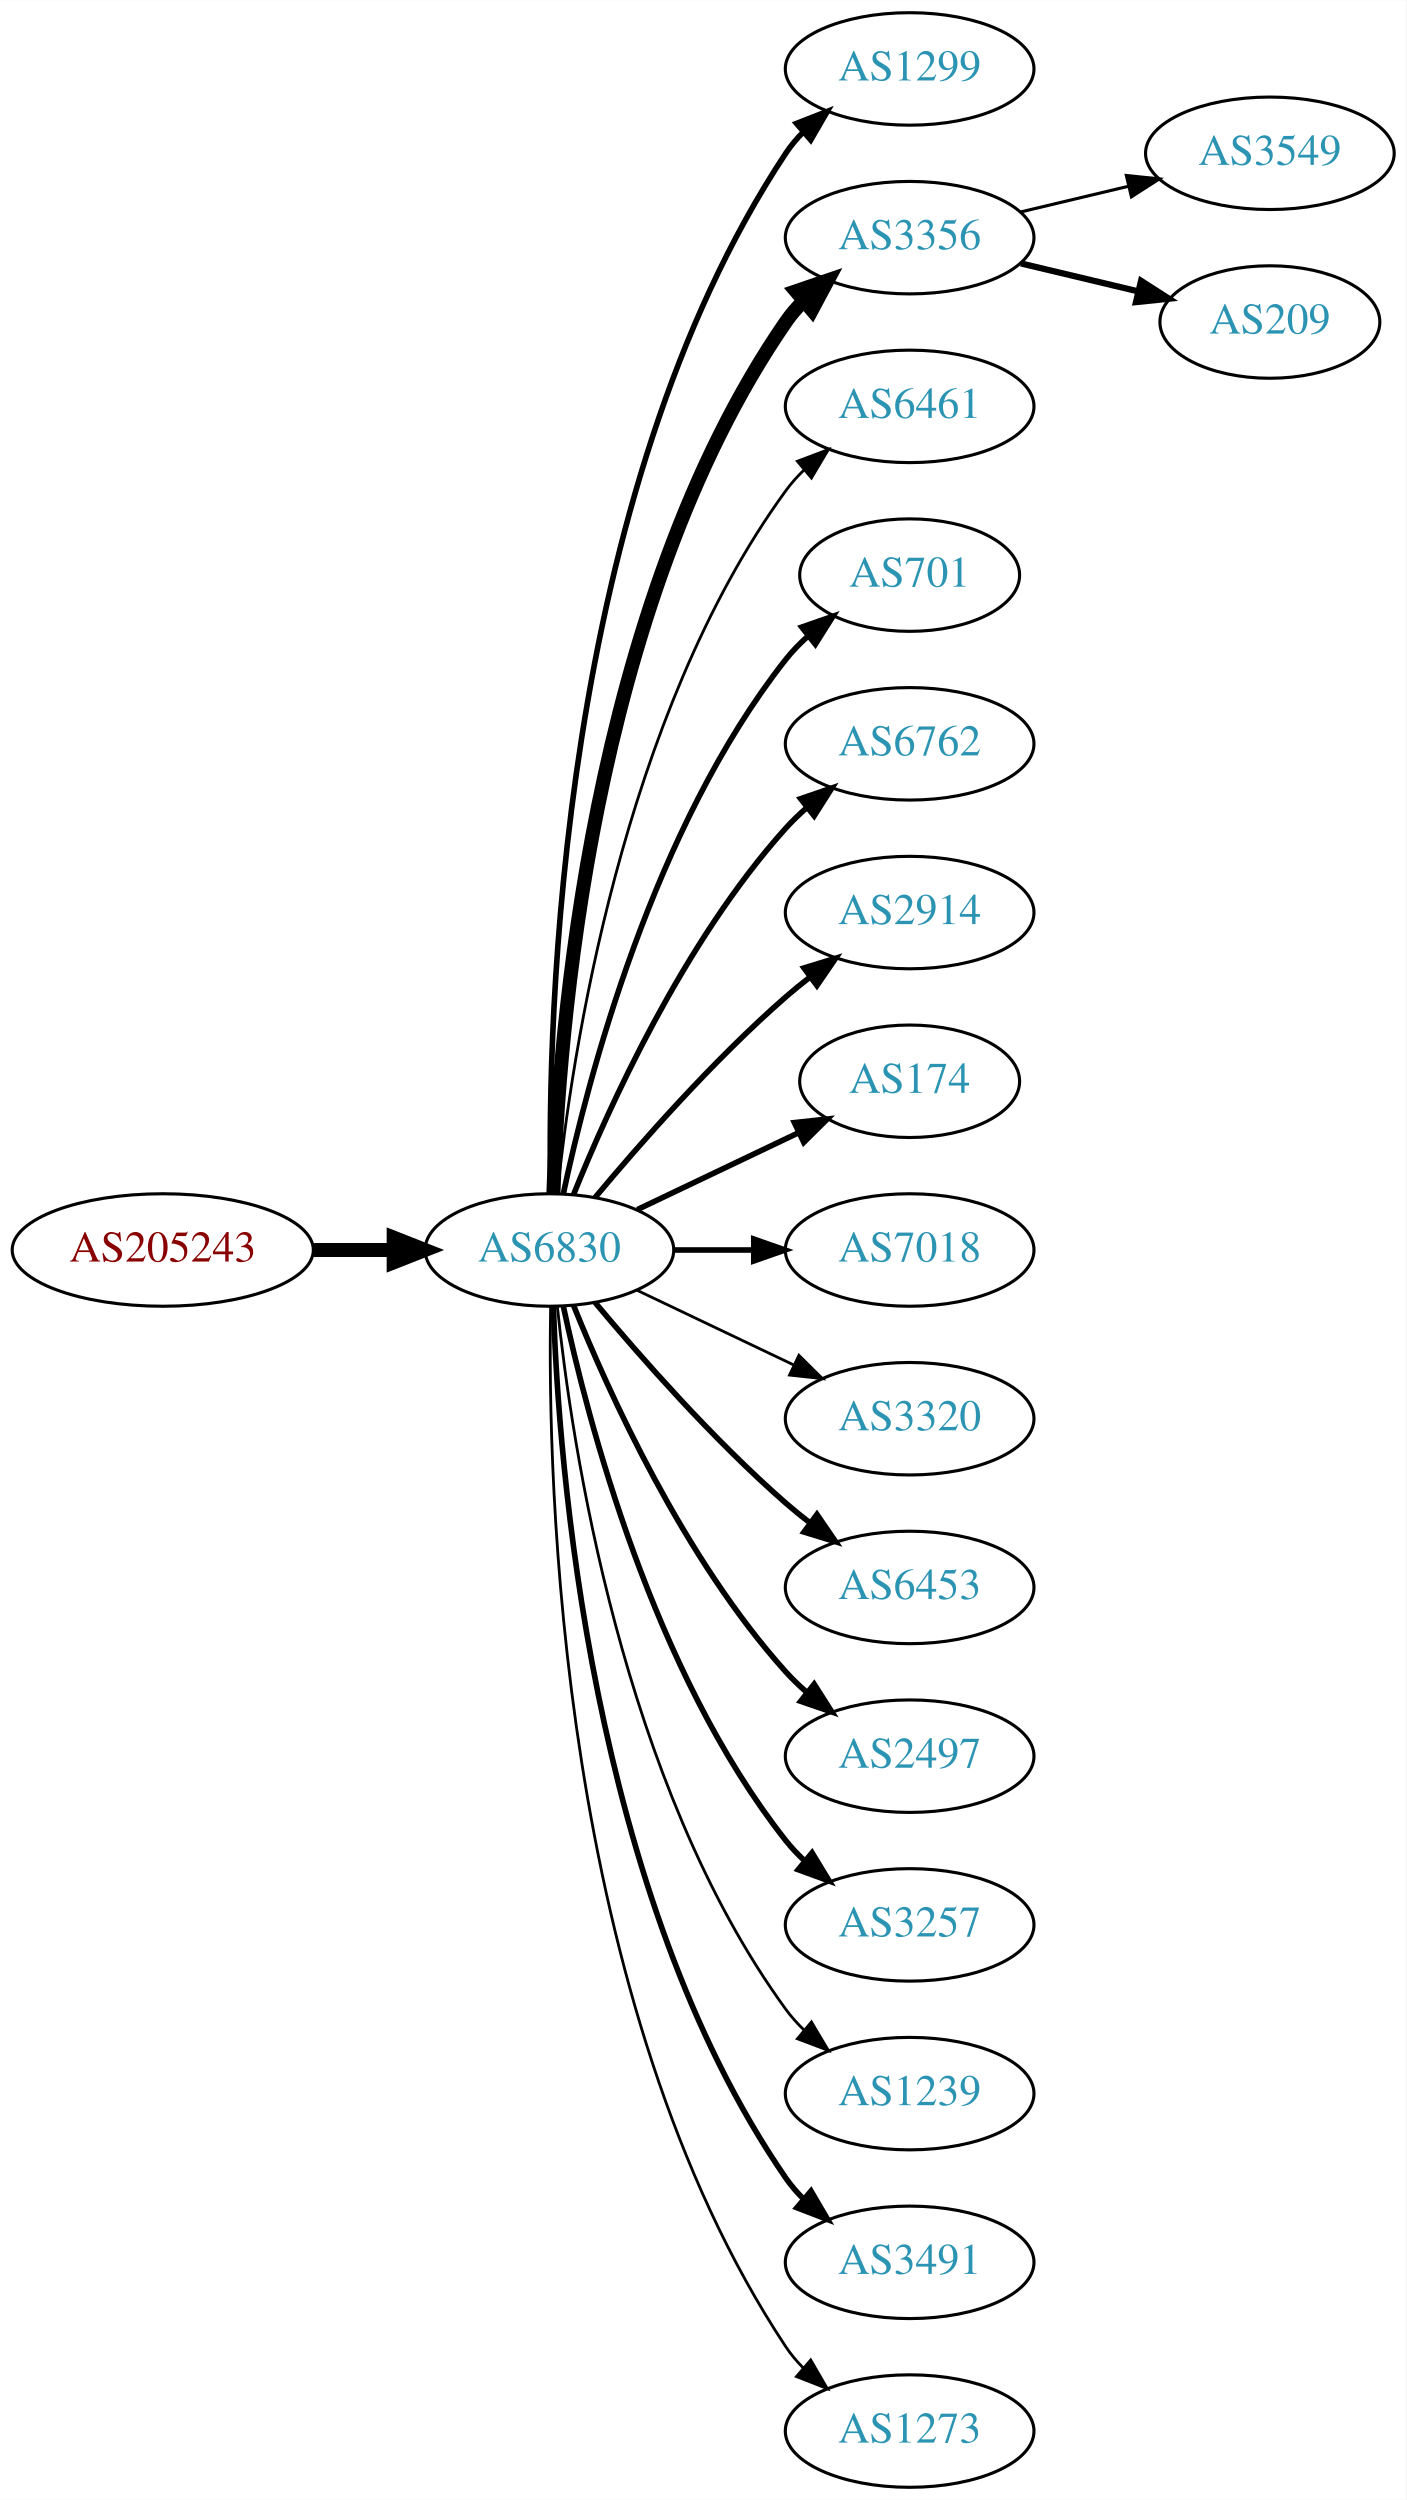
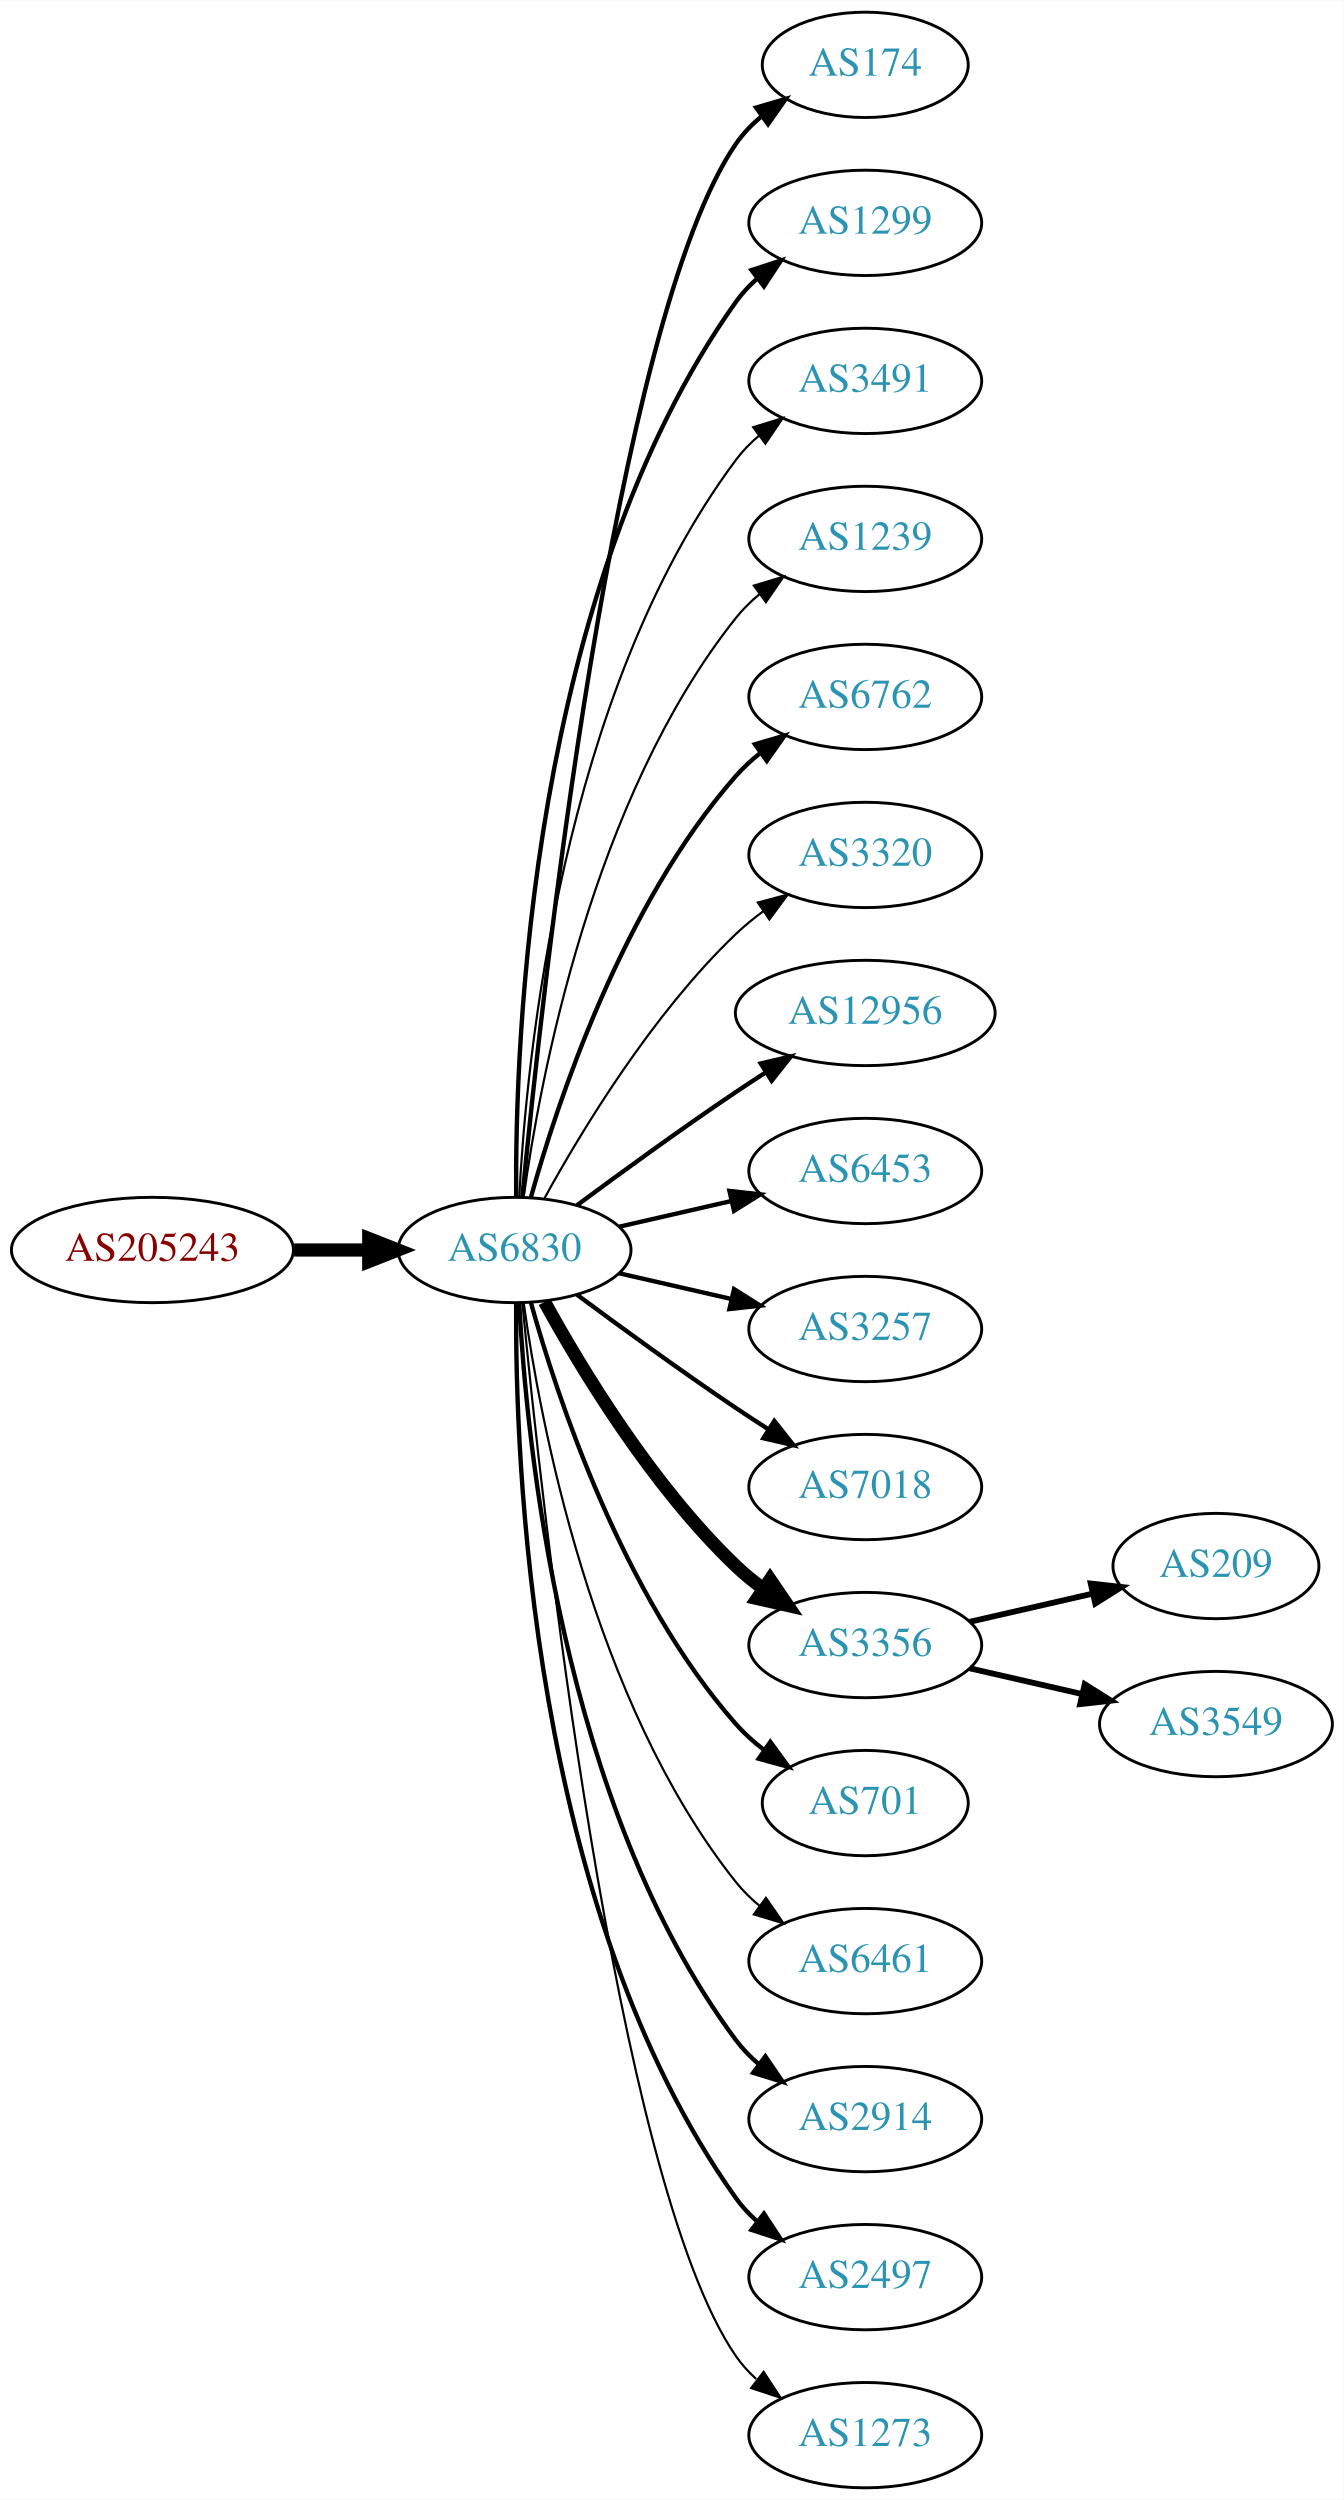
- <svg xmlns="http://www.w3.org/2000/svg" xmlns:xlink="http://www.w3.org/1999/xlink" width="450pt" height="800pt" viewBox="0.00 0.00 450.07 800.00">
-   <g id="graph0" class="graph" transform="scale(1 1) rotate(0) translate(4 796)">
-     <polygon fill="white" stroke="none" points="-4,4 -4,-796 446.07,-796 446.07,4 -4,4" />
+ <svg xmlns="http://www.w3.org/2000/svg" xmlns:xlink="http://www.w3.org/1999/xlink" width="459pt" height="854pt" viewBox="0.00 0.00 459.17 854.00">
+   <g id="graph0" class="graph" transform="scale(1 1) rotate(0) translate(4 850)">
+     <polygon fill="white" stroke="none" points="-4,4 -4,-850 455.17,-850 455.17,4 -4,4" />
    <g id="node1" class="node">
      <g id="a_node1">
        <a xlink:href="/asn/205243" xlink:title="AS205243 ~ CloudNow GmbH [AT]">
-           <ellipse fill="#ffffff" stroke="black" cx="48.096" cy="-396" rx="48.192" ry="18" />
-           <text text-anchor="middle" x="48.096" y="-392.3" font-family="Times,serif" font-size="14.00" fill="#880000">AS205243</text>
+           <ellipse fill="#ffffff" stroke="black" cx="48.096" cy="-423" rx="48.192" ry="18" />
+           <text text-anchor="middle" x="48.096" y="-419.3" font-family="Times,serif" font-size="14.00" fill="#880000">AS205243</text>
        </a>
      </g>
    </g>
    <g id="node2" class="node">
      <g id="a_node2">
        <a xlink:href="/asn/6830" xlink:title="AS6830 ~ LGI-UPC [AT]">
-           <ellipse fill="#ffffff" stroke="black" cx="171.838" cy="-396" rx="39.794" ry="18" />
-           <text text-anchor="middle" x="171.838" y="-392.3" font-family="Times,serif" font-size="14.00" fill="#2c94b3">AS6830</text>
+           <ellipse fill="#ffffff" stroke="black" cx="171.838" cy="-423" rx="39.794" ry="18" />
+           <text text-anchor="middle" x="171.838" y="-419.3" font-family="Times,serif" font-size="14.00" fill="#2c94b3">AS6830</text>
        </a>
      </g>
    </g>
    <g id="edge1" class="edge">
-       <path fill="none" stroke="black" stroke-width="4.5" d="M96.513,-396C104.867,-396 113.577,-396 121.969,-396" />
-       <polygon fill="black" stroke="black" stroke-width="4.5" points="122.004,-399.938 132.004,-396 122.004,-392.063 122.004,-399.938" />
+       <path fill="none" stroke="black" stroke-width="4.5" d="M96.513,-423C104.867,-423 113.577,-423 121.969,-423" />
+       <polygon fill="black" stroke="black" stroke-width="4.5" points="122.004,-426.938 132.004,-423 122.004,-419.063 122.004,-426.938" />
    </g>
    <g id="node3" class="node">
      <g id="a_node3">
-         <a xlink:href="/asn/1299" xlink:title="AS1299 ~ Telia Carrier [EU]">
-           <ellipse fill="#ffffff" stroke="black" cx="287.131" cy="-774" rx="39.794" ry="18" />
-           <text text-anchor="middle" x="287.131" y="-770.3" font-family="Times,serif" font-size="14.00" fill="#2c94b3">AS1299</text>
+         <a xlink:href="/asn/174" xlink:title="AS174 ~ Cogent Communications [US]">
+           <ellipse fill="#ffffff" stroke="black" cx="291.681" cy="-828" rx="35.194" ry="18" />
+           <text text-anchor="middle" x="291.681" y="-824.3" font-family="Times,serif" font-size="14.00" fill="#2c94b3">AS174</text>
        </a>
      </g>
    </g>
    <g id="edge2" class="edge">
-       <path fill="none" stroke="black" stroke-width="1.8" d="M172.222,-414.174C171.228,-469.237 174.695,-637.165 247.484,-747 249.095,-749.431 251.006,-751.707 253.102,-753.826" />
-       <polygon fill="black" stroke="black" stroke-width="1.8" points="250.91,-756.557 260.777,-760.416 255.47,-751.246 250.91,-756.557" />
+       <path fill="none" stroke="black" stroke-width="1.5" d="M174.504,-441.084C180.953,-508.004 206.006,-740.832 247.484,-801 249.913,-804.522 252.966,-807.678 256.32,-810.479" />
+       <polygon fill="black" stroke="black" stroke-width="1.5" points="254.379,-813.393 264.545,-816.378 258.459,-807.705 254.379,-813.393" />
    </g>
    <g id="node4" class="node">
      <g id="a_node4">
-         <a xlink:href="/asn/3356" xlink:title="AS3356 ~ Level 3 Parent, LLC [US]">
-           <ellipse fill="#ffffff" stroke="black" cx="287.131" cy="-720" rx="39.794" ry="18" />
-           <text text-anchor="middle" x="287.131" y="-716.3" font-family="Times,serif" font-size="14.00" fill="#2c94b3">AS3356</text>
+         <a xlink:href="/asn/1299" xlink:title="AS1299 ~ Telia Carrier [EU]">
+           <ellipse fill="#ffffff" stroke="black" cx="291.681" cy="-774" rx="39.794" ry="18" />
+           <text text-anchor="middle" x="291.681" y="-770.3" font-family="Times,serif" font-size="14.00" fill="#2c94b3">AS1299</text>
        </a>
      </g>
    </g>
    <g id="edge3" class="edge">
-       <path fill="none" stroke="black" stroke-width="4.5" d="M173.118,-414.161C174.716,-463.461 184.865,-602.175 247.484,-693 249.139,-695.401 251.082,-697.656 253.201,-699.76" />
-       <polygon fill="black" stroke="black" stroke-width="4.5" points="250.748,-702.843 260.917,-706.322 255.85,-696.844 250.748,-702.843" />
+       <path fill="none" stroke="black" stroke-width="1.5" d="M172.387,-441.063C171.967,-493.503 177.121,-648.293 247.484,-747 249.486,-749.809 251.881,-752.388 254.502,-754.743" />
+       <polygon fill="black" stroke="black" stroke-width="1.5" points="252.807,-757.852 262.879,-761.139 257.055,-752.288 252.807,-757.852" />
    </g>
    <g id="node5" class="node">
      <g id="a_node5">
-         <a xlink:href="/asn/6461" xlink:title="AS6461 ~ Zayo Bandwidth [US]">
-           <ellipse fill="#ffffff" stroke="black" cx="287.131" cy="-666" rx="39.794" ry="18" />
-           <text text-anchor="middle" x="287.131" y="-662.3" font-family="Times,serif" font-size="14.00" fill="#2c94b3">AS6461</text>
+         <a xlink:href="/asn/3491" xlink:title="AS3491 ~ PCCW Global, Inc. [US]">
+           <ellipse fill="#ffffff" stroke="black" cx="291.681" cy="-720" rx="39.794" ry="18" />
+           <text text-anchor="middle" x="291.681" y="-716.3" font-family="Times,serif" font-size="14.00" fill="#2c94b3">AS3491</text>
        </a>
      </g>
    </g>
    <g id="edge4" class="edge">
-       <path fill="none" stroke="black" stroke-width="0.9" d="M174.395,-414.256C178.865,-457.303 194.998,-566.94 247.484,-639 249.201,-641.357 251.188,-643.581 253.338,-645.663" />
-       <polygon fill="black" stroke="black" stroke-width="0.9" points="251.201,-648.439 261.112,-652.183 255.699,-643.075 251.201,-648.439" />
+       <path fill="none" stroke="black" stroke-width="0.75" d="M173.43,-441.023C175.806,-487.412 187.724,-612.893 247.484,-693 249.732,-696.013 252.424,-698.769 255.35,-701.272" />
+       <polygon fill="black" stroke="black" stroke-width="0.75" points="253.381,-704.169 263.502,-707.303 257.545,-698.542 253.381,-704.169" />
    </g>
    <g id="node6" class="node">
      <g id="a_node6">
-         <a xlink:href="/asn/701" xlink:title="AS701 ~ UUNET [US]">
-           <ellipse fill="#ffffff" stroke="black" cx="287.131" cy="-612" rx="35.194" ry="18" />
-           <text text-anchor="middle" x="287.131" y="-608.3" font-family="Times,serif" font-size="14.00" fill="#2c94b3">AS701</text>
+         <a xlink:href="/asn/1239" xlink:title="AS1239 ~ Sprint [US]">
+           <ellipse fill="#ffffff" stroke="black" cx="291.681" cy="-666" rx="39.794" ry="18" />
+           <text text-anchor="middle" x="291.681" y="-662.3" font-family="Times,serif" font-size="14.00" fill="#2c94b3">AS1239</text>
        </a>
      </g>
    </g>
    <g id="edge5" class="edge">
-       <path fill="none" stroke="black" stroke-width="1.8" d="M176.328,-414.16C183.959,-450.03 204.951,-531.155 247.484,-585 249.565,-587.633 251.97,-590.116 254.542,-592.428" />
-       <polygon fill="black" stroke="black" stroke-width="1.8" points="252.599,-595.354 262.605,-598.835 256.954,-589.873 252.599,-595.354" />
+       <path fill="none" stroke="black" stroke-width="0.75" d="M174.977,-441.17C180.477,-480.974 198.303,-577.233 247.484,-639 249.826,-641.94 252.58,-644.649 255.546,-647.121" />
+       <polygon fill="black" stroke="black" stroke-width="0.75" points="253.611,-650.042 263.752,-653.11 257.738,-644.388 253.611,-650.042" />
    </g>
    <g id="node7" class="node">
      <g id="a_node7">
        <a xlink:href="/asn/6762" xlink:title="AS6762 ~ TELECOM ITALIA SPARKLE S.p.A. [IT]">
-           <ellipse fill="#ffffff" stroke="black" cx="287.131" cy="-558" rx="39.794" ry="18" />
-           <text text-anchor="middle" x="287.131" y="-554.3" font-family="Times,serif" font-size="14.00" fill="#2c94b3">AS6762</text>
+           <ellipse fill="#ffffff" stroke="black" cx="291.681" cy="-612" rx="39.794" ry="18" />
+           <text text-anchor="middle" x="291.681" y="-608.3" font-family="Times,serif" font-size="14.00" fill="#2c94b3">AS6762</text>
        </a>
      </g>
    </g>
    <g id="edge6" class="edge">
-       <path fill="none" stroke="black" stroke-width="1.8" d="M179.586,-413.787C190.637,-441.243 214.69,-494.578 247.484,-531 249.487,-533.224 251.706,-535.363 254.038,-537.397" />
-       <polygon fill="black" stroke="black" stroke-width="1.8" points="252.236,-540.433 262.257,-543.873 256.569,-534.935 252.236,-540.433" />
+       <path fill="none" stroke="black" stroke-width="1.5" d="M177.411,-440.946C186.317,-472.995 208.601,-540.842 247.484,-585 249.968,-587.821 252.818,-590.449 255.844,-592.871" />
+       <polygon fill="black" stroke="black" stroke-width="1.5" points="253.961,-595.828 264.133,-598.791 258.029,-590.131 253.961,-595.828" />
    </g>
    <g id="node8" class="node">
      <g id="a_node8">
-         <a xlink:href="/asn/2914" xlink:title="AS2914 ~ NTT America, Inc. [US]">
-           <ellipse fill="#ffffff" stroke="black" cx="287.131" cy="-504" rx="39.794" ry="18" />
-           <text text-anchor="middle" x="287.131" y="-500.3" font-family="Times,serif" font-size="14.00" fill="#2c94b3">AS2914</text>
+         <a xlink:href="/asn/3320" xlink:title="AS3320 ~ DTAG [DE]">
+           <ellipse fill="#ffffff" stroke="black" cx="291.681" cy="-558" rx="39.794" ry="18" />
+           <text text-anchor="middle" x="291.681" y="-554.3" font-family="Times,serif" font-size="14.00" fill="#2c94b3">AS3320</text>
        </a>
      </g>
    </g>
    <g id="edge7" class="edge">
-       <path fill="none" stroke="black" stroke-width="1.8" d="M186.468,-412.817C200.751,-429.929 224.297,-456.745 247.484,-477 249.95,-479.154 252.589,-481.294 255.286,-483.372" />
-       <polygon fill="black" stroke="black" stroke-width="1.8" points="253.311,-486.264 263.44,-489.37 257.459,-480.625 253.311,-486.264" />
+       <path fill="none" stroke="black" stroke-width="0.75" d="M182.079,-440.713C194.625,-463.561 218.802,-503.611 247.484,-531 250.353,-533.739 253.542,-536.347 256.851,-538.785" />
+       <polygon fill="black" stroke="black" stroke-width="0.75" points="254.974,-541.742 265.21,-544.477 258.914,-535.956 254.974,-541.742" />
    </g>
    <g id="node9" class="node">
      <g id="a_node9">
-         <a xlink:href="/asn/174" xlink:title="AS174 ~ Cogent Communications [US]">
-           <ellipse fill="#ffffff" stroke="black" cx="287.131" cy="-450" rx="35.194" ry="18" />
-           <text text-anchor="middle" x="287.131" y="-446.3" font-family="Times,serif" font-size="14.00" fill="#2c94b3">AS174</text>
+         <a xlink:href="/asn/12956" xlink:title="AS12956 ~ TELXIUS [ES]">
+           <ellipse fill="#ffffff" stroke="black" cx="291.681" cy="-504" rx="44.393" ry="18" />
+           <text text-anchor="middle" x="291.681" y="-500.3" font-family="Times,serif" font-size="14.00" fill="#2c94b3">AS12956</text>
        </a>
      </g>
    </g>
    <g id="edge8" class="edge">
-       <path fill="none" stroke="black" stroke-width="1.8" d="M199.974,-408.934C215.406,-416.29 234.892,-425.577 251.427,-433.459" />
-       <polygon fill="black" stroke="black" stroke-width="1.8" points="250.236,-436.768 260.769,-437.911 253.247,-430.449 250.236,-436.768" />
+       <path fill="none" stroke="black" stroke-width="1.5" d="M193.168,-438.277C208.031,-449.304 228.775,-464.407 247.484,-477 250.774,-479.215 254.237,-481.482 257.711,-483.715" />
+       <polygon fill="black" stroke="black" stroke-width="1.5" points="255.959,-486.748 266.279,-489.148 259.708,-480.837 255.959,-486.748" />
    </g>
    <g id="node10" class="node">
      <g id="a_node10">
-         <a xlink:href="/asn/7018" xlink:title="AS7018 ~ AT&amp;T Services, Inc. [US]">
-           <ellipse fill="#ffffff" stroke="black" cx="287.131" cy="-396" rx="39.794" ry="18" />
-           <text text-anchor="middle" x="287.131" y="-392.3" font-family="Times,serif" font-size="14.00" fill="#2c94b3">AS7018</text>
+         <a xlink:href="/asn/6453" xlink:title="AS6453 ~ TATA COMMUNICATIONS (AMERICA) INC [US]">
+           <ellipse fill="#ffffff" stroke="black" cx="291.681" cy="-450" rx="39.794" ry="18" />
+           <text text-anchor="middle" x="291.681" y="-446.3" font-family="Times,serif" font-size="14.00" fill="#2c94b3">AS6453</text>
        </a>
      </g>
    </g>
    <g id="edge9" class="edge">
-       <path fill="none" stroke="black" stroke-width="1.8" d="M211.51,-396C219.713,-396 228.477,-396 237.009,-396" />
-       <polygon fill="black" stroke="black" stroke-width="1.8" points="237.248,-399.5 247.248,-396 237.248,-392.5 237.248,-399.5" />
+       <path fill="none" stroke="black" stroke-width="1.5" d="M207.557,-430.955C219.557,-433.704 233.178,-436.825 245.871,-439.733" />
+       <polygon fill="black" stroke="black" stroke-width="1.5" points="245.273,-443.187 255.802,-442.009 246.836,-436.364 245.273,-443.187" />
    </g>
    <g id="node11" class="node">
      <g id="a_node11">
-         <a xlink:href="/asn/3320" xlink:title="AS3320 ~ DTAG [DE]">
-           <ellipse fill="#ffffff" stroke="black" cx="287.131" cy="-342" rx="39.794" ry="18" />
-           <text text-anchor="middle" x="287.131" y="-338.3" font-family="Times,serif" font-size="14.00" fill="#2c94b3">AS3320</text>
+         <a xlink:href="/asn/3257" xlink:title="AS3257 ~ GTT [DE]">
+           <ellipse fill="#ffffff" stroke="black" cx="291.681" cy="-396" rx="39.794" ry="18" />
+           <text text-anchor="middle" x="291.681" y="-392.3" font-family="Times,serif" font-size="14.00" fill="#2c94b3">AS3257</text>
        </a>
      </g>
    </g>
    <g id="edge10" class="edge">
-       <path fill="none" stroke="black" stroke-width="0.9" d="M199.974,-383.066C214.968,-375.919 233.789,-366.948 250.013,-359.215" />
-       <polygon fill="black" stroke="black" stroke-width="0.9" points="251.695,-362.291 259.216,-354.829 248.683,-355.972 251.695,-362.291" />
+       <path fill="none" stroke="black" stroke-width="1.5" d="M207.557,-415.045C219.557,-412.296 233.178,-409.175 245.871,-406.267" />
+       <polygon fill="black" stroke="black" stroke-width="1.5" points="246.836,-409.636 255.802,-403.991 245.273,-402.813 246.836,-409.636" />
    </g>
    <g id="node12" class="node">
      <g id="a_node12">
-         <a xlink:href="/asn/6453" xlink:title="AS6453 ~ TATA COMMUNICATIONS (AMERICA) INC [US]">
-           <ellipse fill="#ffffff" stroke="black" cx="287.131" cy="-288" rx="39.794" ry="18" />
-           <text text-anchor="middle" x="287.131" y="-284.3" font-family="Times,serif" font-size="14.00" fill="#2c94b3">AS6453</text>
+         <a xlink:href="/asn/7018" xlink:title="AS7018 ~ AT&amp;T Services, Inc. [US]">
+           <ellipse fill="#ffffff" stroke="black" cx="291.681" cy="-342" rx="39.794" ry="18" />
+           <text text-anchor="middle" x="291.681" y="-338.3" font-family="Times,serif" font-size="14.00" fill="#2c94b3">AS7018</text>
        </a>
      </g>
    </g>
    <g id="edge11" class="edge">
-       <path fill="none" stroke="black" stroke-width="1.8" d="M186.468,-379.183C200.751,-362.071 224.297,-335.255 247.484,-315 249.95,-312.846 252.589,-310.706 255.286,-308.628" />
-       <polygon fill="black" stroke="black" stroke-width="1.8" points="257.459,-311.375 263.44,-302.63 253.311,-305.736 257.459,-311.375" />
+       <path fill="none" stroke="black" stroke-width="1.5" d="M193.168,-407.723C208.031,-396.696 228.775,-381.593 247.484,-369 251.033,-366.611 254.784,-364.161 258.532,-361.758" />
+       <polygon fill="black" stroke="black" stroke-width="1.5" points="260.6,-364.591 267.181,-356.288 256.858,-358.675 260.6,-364.591" />
    </g>
    <g id="node13" class="node">
      <g id="a_node13">
-         <a xlink:href="/asn/2497" xlink:title="AS2497 ~ Internet Initiative Japan Inc. [JP]">
-           <ellipse fill="#ffffff" stroke="black" cx="287.131" cy="-234" rx="39.794" ry="18" />
-           <text text-anchor="middle" x="287.131" y="-230.3" font-family="Times,serif" font-size="14.00" fill="#2c94b3">AS2497</text>
+         <a xlink:href="/asn/3356" xlink:title="AS3356 ~ Level 3 Parent, LLC [US]">
+           <ellipse fill="#ffffff" stroke="black" cx="291.681" cy="-288" rx="39.794" ry="18" />
+           <text text-anchor="middle" x="291.681" y="-284.3" font-family="Times,serif" font-size="14.00" fill="#2c94b3">AS3356</text>
        </a>
      </g>
    </g>
    <g id="edge12" class="edge">
-       <path fill="none" stroke="black" stroke-width="1.8" d="M179.586,-378.213C190.637,-350.757 214.69,-297.422 247.484,-261 249.487,-258.776 251.706,-256.637 254.038,-254.603" />
-       <polygon fill="black" stroke="black" stroke-width="1.8" points="256.569,-257.065 262.257,-248.127 252.236,-251.567 256.569,-257.065" />
+       <path fill="none" stroke="black" stroke-width="4.5" d="M182.079,-405.287C194.625,-382.439 218.802,-342.389 247.484,-315 250.353,-312.261 253.542,-309.653 256.851,-307.215" />
+       <polygon fill="black" stroke="black" stroke-width="4.5" points="259.16,-310.406 265.21,-301.523 254.728,-303.896 259.16,-310.406" />
    </g>
    <g id="node14" class="node">
      <g id="a_node14">
-         <a xlink:href="/asn/3257" xlink:title="AS3257 ~ GTT [DE]">
-           <ellipse fill="#ffffff" stroke="black" cx="287.131" cy="-180" rx="39.794" ry="18" />
-           <text text-anchor="middle" x="287.131" y="-176.3" font-family="Times,serif" font-size="14.00" fill="#2c94b3">AS3257</text>
+         <a xlink:href="/asn/701" xlink:title="AS701 ~ UUNET [US]">
+           <ellipse fill="#ffffff" stroke="black" cx="291.681" cy="-234" rx="35.194" ry="18" />
+           <text text-anchor="middle" x="291.681" y="-230.3" font-family="Times,serif" font-size="14.00" fill="#2c94b3">AS701</text>
        </a>
      </g>
    </g>
    <g id="edge13" class="edge">
-       <path fill="none" stroke="black" stroke-width="1.8" d="M176.328,-377.84C183.959,-341.97 204.951,-260.845 247.484,-207 249.292,-204.712 251.345,-202.538 253.539,-200.49" />
-       <polygon fill="black" stroke="black" stroke-width="1.8" points="255.893,-203.086 261.399,-194.034 251.45,-197.677 255.893,-203.086" />
+       <path fill="none" stroke="black" stroke-width="1.5" d="M177.411,-405.054C186.317,-373.005 208.601,-305.158 247.484,-261 250.312,-257.789 253.613,-254.828 257.108,-252.136" />
+       <polygon fill="black" stroke="black" stroke-width="1.5" points="259.242,-254.916 265.483,-246.355 255.265,-249.155 259.242,-254.916" />
    </g>
    <g id="node15" class="node">
      <g id="a_node15">
-         <a xlink:href="/asn/1239" xlink:title="AS1239 ~ Sprint [US]">
-           <ellipse fill="#ffffff" stroke="black" cx="287.131" cy="-126" rx="39.794" ry="18" />
-           <text text-anchor="middle" x="287.131" y="-122.3" font-family="Times,serif" font-size="14.00" fill="#2c94b3">AS1239</text>
+         <a xlink:href="/asn/6461" xlink:title="AS6461 ~ Zayo Bandwidth [US]">
+           <ellipse fill="#ffffff" stroke="black" cx="291.681" cy="-180" rx="39.794" ry="18" />
+           <text text-anchor="middle" x="291.681" y="-176.3" font-family="Times,serif" font-size="14.00" fill="#2c94b3">AS6461</text>
        </a>
      </g>
    </g>
    <g id="edge14" class="edge">
-       <path fill="none" stroke="black" stroke-width="0.9" d="M174.395,-377.744C178.865,-334.697 194.998,-225.06 247.484,-153 249.201,-150.643 251.188,-148.419 253.338,-146.337" />
-       <polygon fill="black" stroke="black" stroke-width="0.9" points="255.699,-148.925 261.112,-139.817 251.201,-143.561 255.699,-148.925" />
+       <path fill="none" stroke="black" stroke-width="0.75" d="M174.977,-404.83C180.477,-365.026 198.303,-268.767 247.484,-207 249.826,-204.06 252.58,-201.351 255.546,-198.879" />
+       <polygon fill="black" stroke="black" stroke-width="0.75" points="257.738,-201.612 263.752,-192.89 253.611,-195.958 257.738,-201.612" />
    </g>
    <g id="node16" class="node">
      <g id="a_node16">
-         <a xlink:href="/asn/3491" xlink:title="AS3491 ~ PCCW Global, Inc. [US]">
-           <ellipse fill="#ffffff" stroke="black" cx="287.131" cy="-72" rx="39.794" ry="18" />
-           <text text-anchor="middle" x="287.131" y="-68.3" font-family="Times,serif" font-size="14.00" fill="#2c94b3">AS3491</text>
+         <a xlink:href="/asn/2914" xlink:title="AS2914 ~ NTT America, Inc. [US]">
+           <ellipse fill="#ffffff" stroke="black" cx="291.681" cy="-126" rx="39.794" ry="18" />
+           <text text-anchor="middle" x="291.681" y="-122.3" font-family="Times,serif" font-size="14.00" fill="#2c94b3">AS2914</text>
        </a>
      </g>
    </g>
    <g id="edge15" class="edge">
-       <path fill="none" stroke="black" stroke-width="1.8" d="M173.118,-377.839C174.716,-328.539 184.865,-189.825 247.484,-99 249.139,-96.599 251.082,-94.344 253.201,-92.24" />
-       <polygon fill="black" stroke="black" stroke-width="1.8" points="255.566,-94.823 260.917,-85.678 251.032,-89.49 255.566,-94.823" />
+       <path fill="none" stroke="black" stroke-width="1.5" d="M173.43,-404.977C175.806,-358.588 187.724,-233.107 247.484,-153 249.732,-149.987 252.424,-147.231 255.35,-144.728" />
+       <polygon fill="black" stroke="black" stroke-width="1.5" points="257.545,-147.458 263.502,-138.697 253.381,-141.831 257.545,-147.458" />
    </g>
    <g id="node17" class="node">
      <g id="a_node17">
-         <a xlink:href="/asn/1273" xlink:title="AS1273 ~ Vodafone Group PLC [EU]">
-           <ellipse fill="#ffffff" stroke="black" cx="287.131" cy="-18" rx="39.794" ry="18" />
-           <text text-anchor="middle" x="287.131" y="-14.3" font-family="Times,serif" font-size="14.00" fill="#2c94b3">AS1273</text>
+         <a xlink:href="/asn/2497" xlink:title="AS2497 ~ Internet Initiative Japan Inc. [JP]">
+           <ellipse fill="#ffffff" stroke="black" cx="291.681" cy="-72" rx="39.794" ry="18" />
+           <text text-anchor="middle" x="291.681" y="-68.3" font-family="Times,serif" font-size="14.00" fill="#2c94b3">AS2497</text>
        </a>
      </g>
    </g>
    <g id="edge16" class="edge">
-       <path fill="none" stroke="black" stroke-width="0.9" d="M172.222,-377.826C171.228,-322.763 174.695,-154.835 247.484,-45 249.095,-42.569 251.006,-40.293 253.102,-38.174" />
-       <polygon fill="black" stroke="black" stroke-width="0.9" points="255.47,-40.754 260.777,-31.584 250.91,-35.443 255.47,-40.754" />
+       <path fill="none" stroke="black" stroke-width="1.5" d="M172.387,-404.937C171.967,-352.497 177.121,-197.707 247.484,-99 249.486,-96.192 251.881,-93.612 254.502,-91.257" />
+       <polygon fill="black" stroke="black" stroke-width="1.5" points="257.055,-93.712 262.879,-84.861 252.807,-88.148 257.055,-93.712" />
    </g>
    <g id="node18" class="node">
      <g id="a_node18">
-         <a xlink:href="/asn/3549" xlink:title="AS3549 ~ Level 3 Parent, LLC [US]">
-           <ellipse fill="#ffffff" stroke="black" cx="402.424" cy="-747" rx="39.794" ry="18" />
-           <text text-anchor="middle" x="402.424" y="-743.3" font-family="Times,serif" font-size="14.00" fill="#2c94b3">AS3549</text>
+         <a xlink:href="/asn/1273" xlink:title="AS1273 ~ Vodafone Group PLC [EU]">
+           <ellipse fill="#ffffff" stroke="black" cx="291.681" cy="-18" rx="39.794" ry="18" />
+           <text text-anchor="middle" x="291.681" y="-14.3" font-family="Times,serif" font-size="14.00" fill="#2c94b3">AS1273</text>
        </a>
      </g>
    </g>
    <g id="edge17" class="edge">
-       <path fill="none" stroke="black" d="M322.738,-728.248C333.609,-730.838 345.764,-733.735 357.206,-736.462" />
-       <polygon fill="black" stroke="black" points="356.49,-739.889 367.029,-738.803 358.112,-733.08 356.49,-739.889" />
+       <path fill="none" stroke="black" stroke-width="0.75" d="M174.504,-404.916C180.953,-337.996 206.006,-105.168 247.484,-45 249.442,-42.16 251.806,-39.559 254.406,-37.19" />
+       <polygon fill="black" stroke="black" stroke-width="0.75" points="256.958,-39.642 262.75,-30.771 252.69,-34.095 256.958,-39.642" />
    </g>
    <g id="node19" class="node">
      <g id="a_node19">
        <a xlink:href="/asn/209" xlink:title="AS209 ~ CenturyLink Communications, LLC [US]">
-           <ellipse fill="#ffffff" stroke="black" cx="402.424" cy="-693" rx="35.194" ry="18" />
-           <text text-anchor="middle" x="402.424" y="-689.3" font-family="Times,serif" font-size="14.00" fill="#2c94b3">AS209</text>
+           <ellipse fill="#ffffff" stroke="black" cx="411.523" cy="-315" rx="35.194" ry="18" />
+           <text text-anchor="middle" x="411.523" y="-311.3" font-family="Times,serif" font-size="14.00" fill="#2c94b3">AS209</text>
        </a>
      </g>
    </g>
    <g id="edge18" class="edge">
-       <path fill="none" stroke="black" stroke-width="2" d="M322.738,-711.752C334.533,-708.942 347.837,-705.771 360.105,-702.847" />
-       <polygon fill="black" stroke="black" stroke-width="2" points="361.194,-706.186 370.11,-700.463 359.571,-699.376 361.194,-706.186" />
+       <path fill="none" stroke="black" stroke-width="2" d="M327.4,-295.955C340.492,-298.955 355.514,-302.396 369.155,-305.522" />
+       <polygon fill="black" stroke="black" stroke-width="2" points="368.733,-309.016 379.262,-307.838 370.297,-302.193 368.733,-309.016" />
+     </g>
+     <g id="node20" class="node">
+       <g id="a_node20">
+         <a xlink:href="/asn/3549" xlink:title="AS3549 ~ Level 3 Parent, LLC [US]">
+           <ellipse fill="#ffffff" stroke="black" cx="411.523" cy="-261" rx="39.794" ry="18" />
+           <text text-anchor="middle" x="411.523" y="-257.3" font-family="Times,serif" font-size="14.00" fill="#2c94b3">AS3549</text>
+         </a>
+       </g>
+     </g>
+     <g id="edge19" class="edge">
+       <path fill="none" stroke="black" stroke-width="2" d="M327.4,-280.045C339.4,-277.296 353.021,-274.175 365.713,-271.267" />
+       <polygon fill="black" stroke="black" stroke-width="2" points="366.679,-274.636 375.645,-268.991 365.116,-267.813 366.679,-274.636" />
    </g>
  </g>
</svg>
